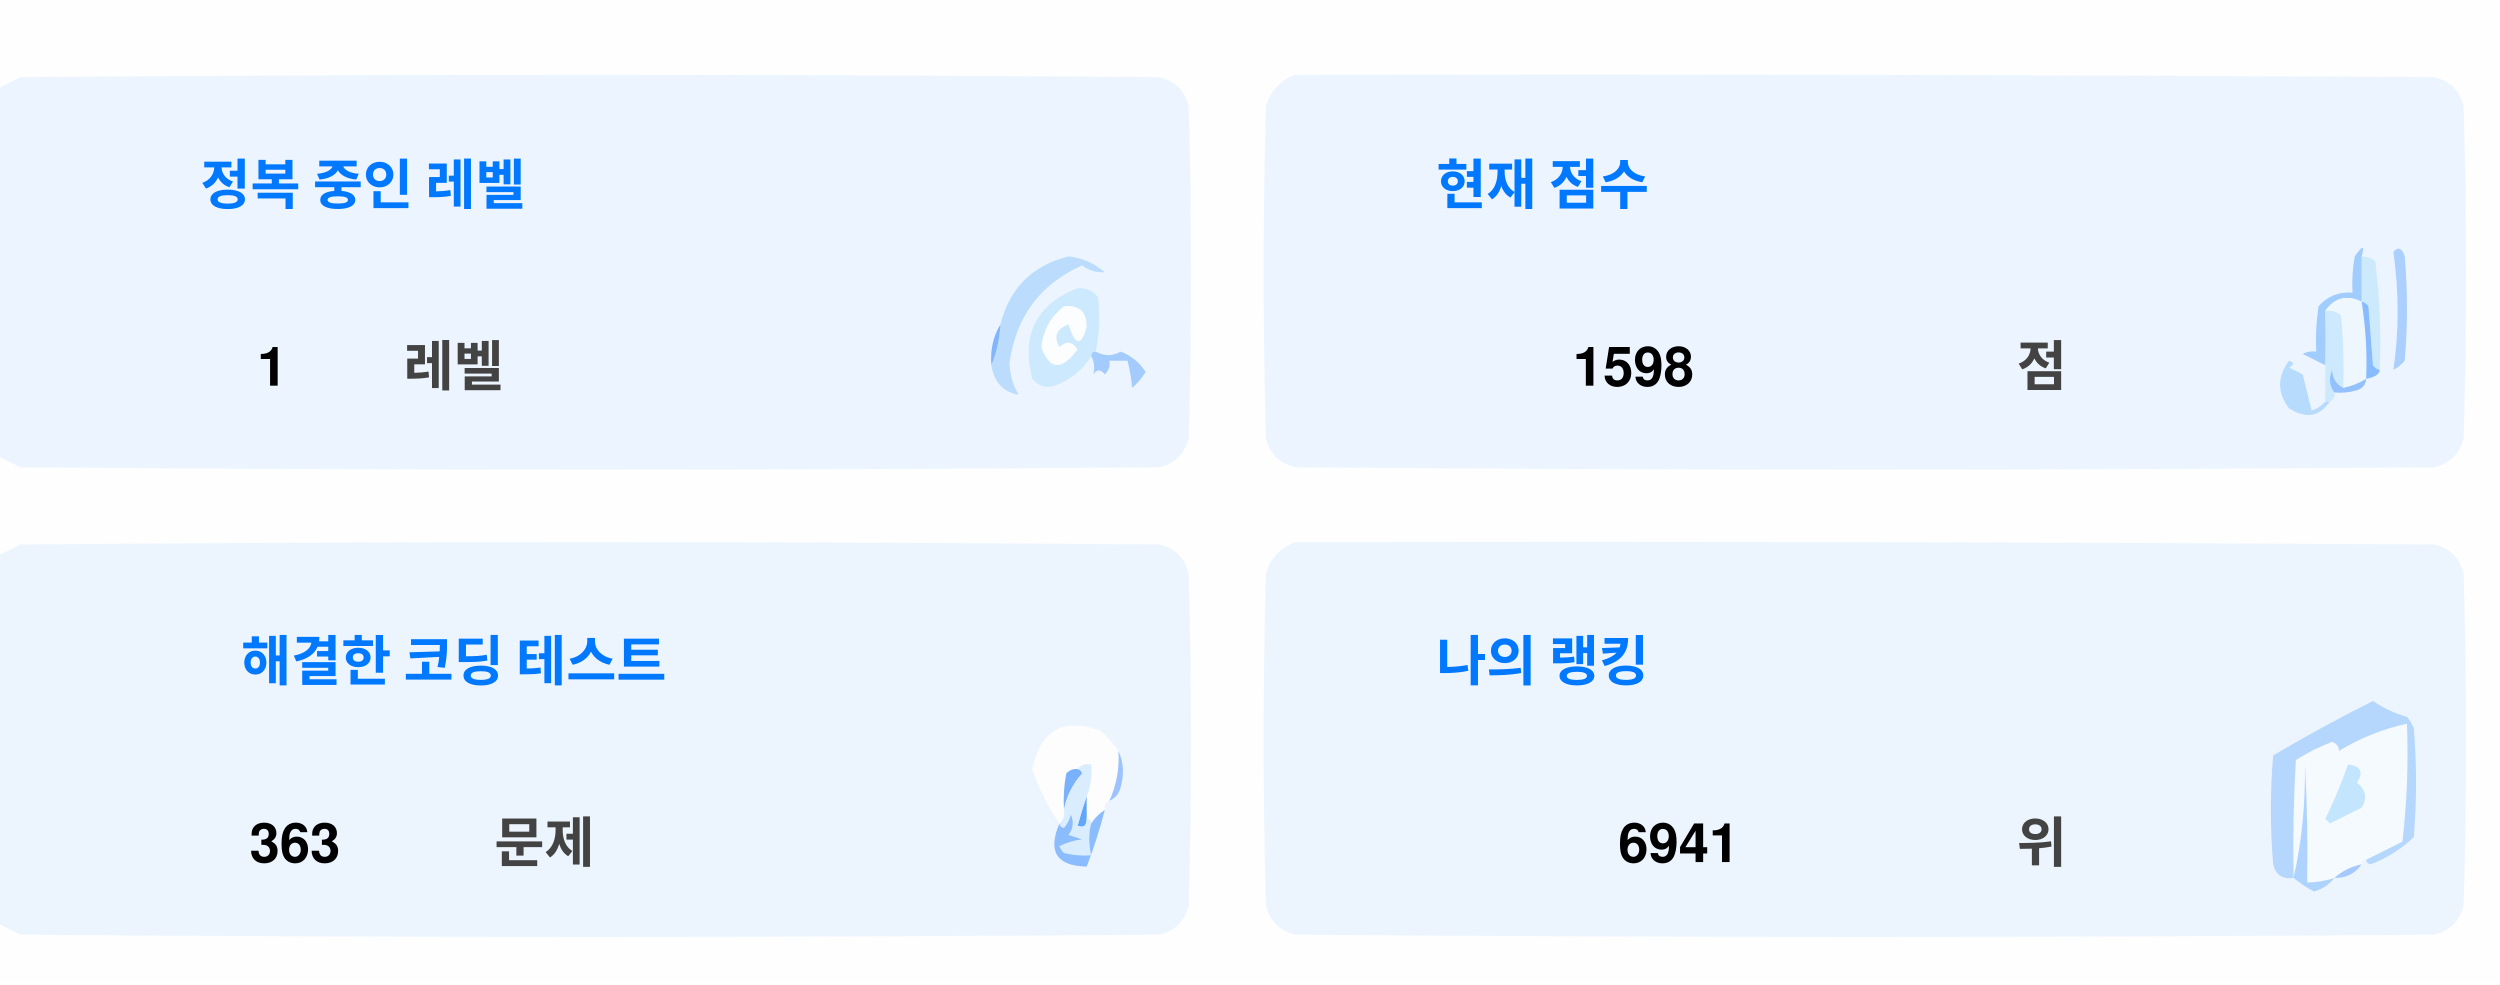
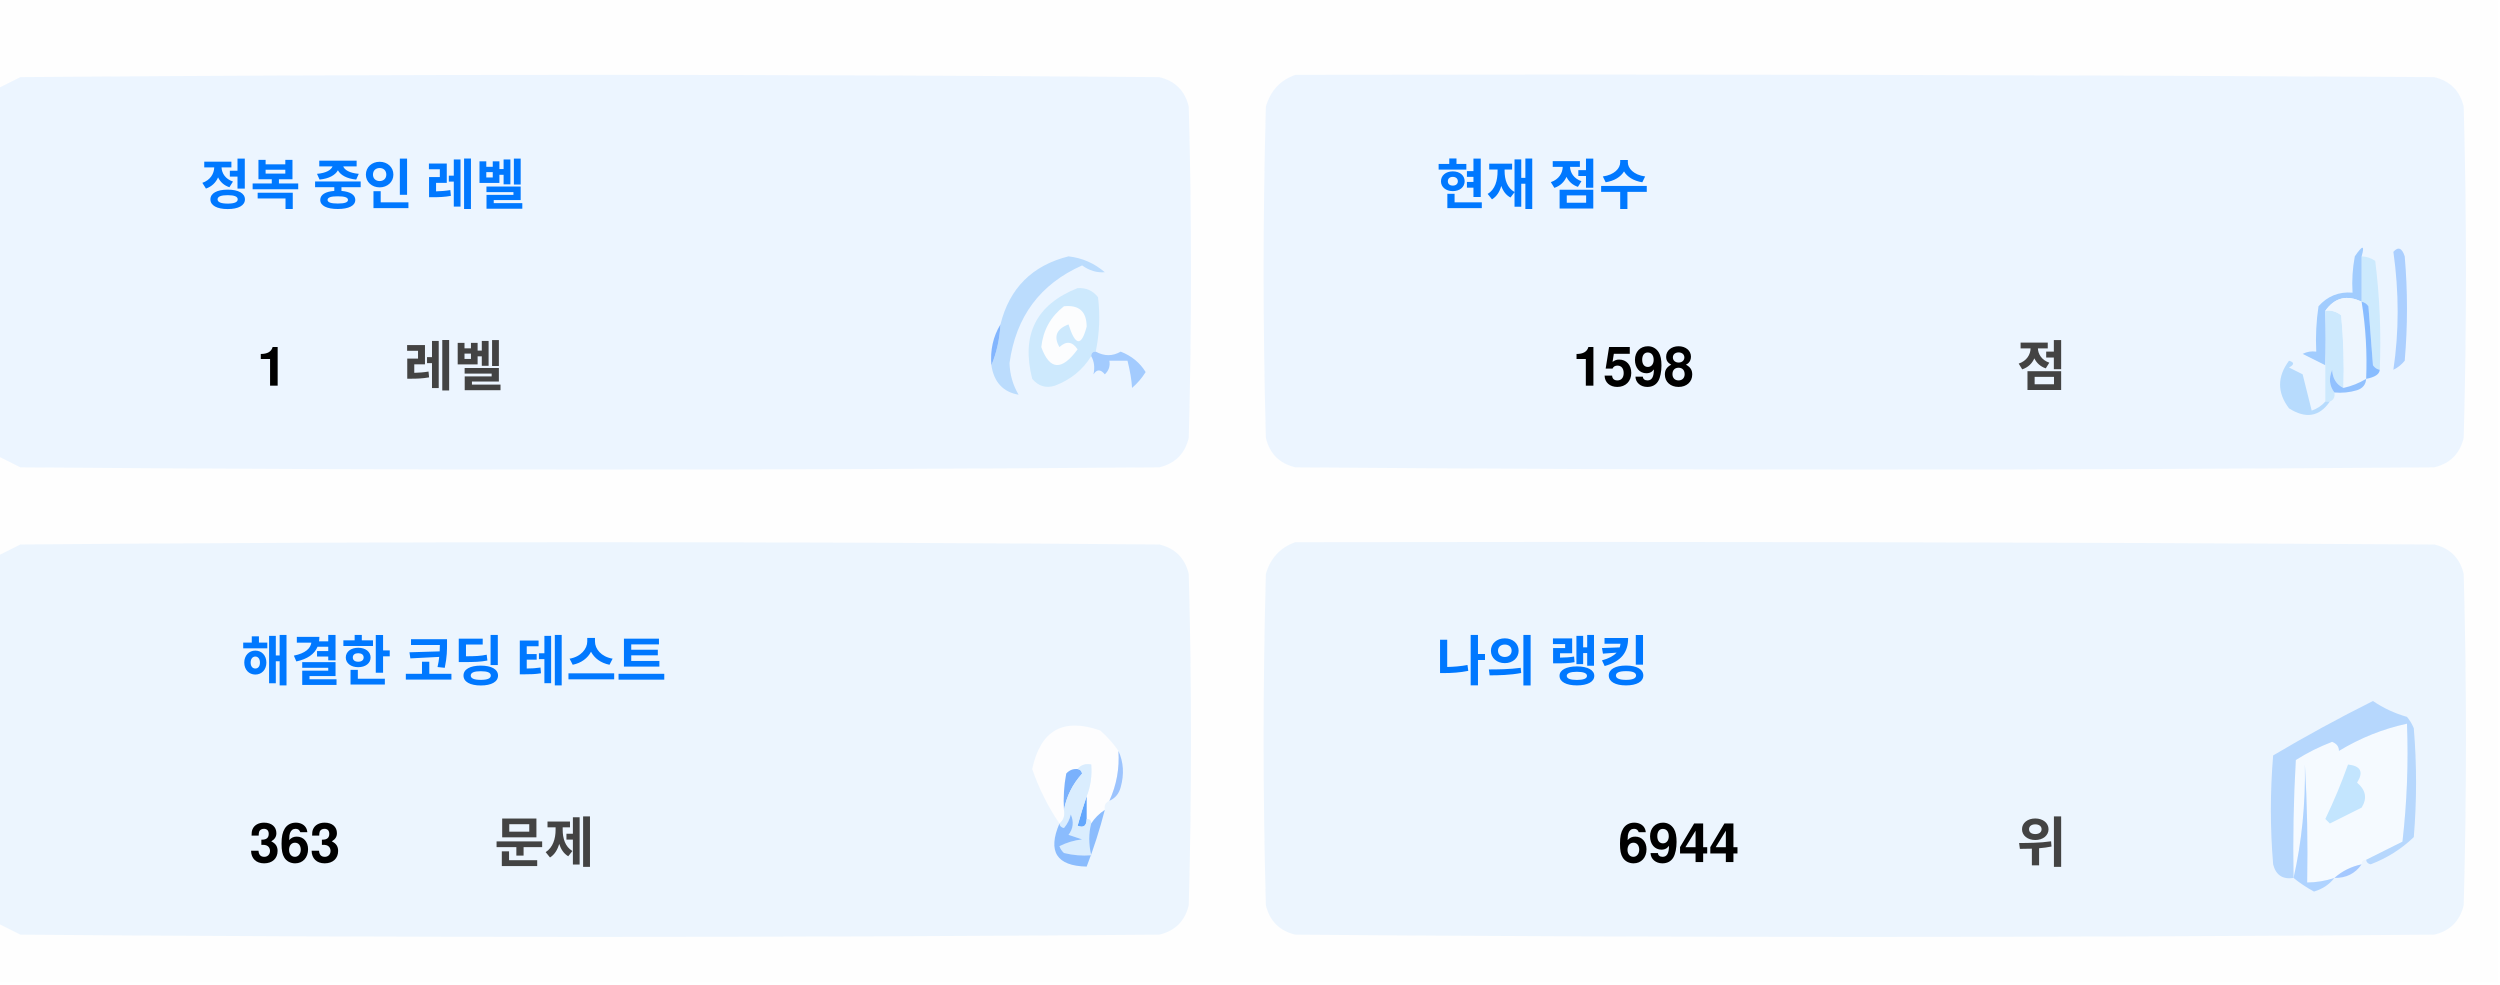
<svg xmlns="http://www.w3.org/2000/svg" version="1.1" width="551px" height="217px" style="shape-rendering:geometricPrecision; text-rendering:geometricPrecision; image-rendering:optimizeQuality; fill-rule:evenodd; clip-rule:evenodd">
  <style>.title {fill: #434343;font-size: 1rem;line-height: 1.5rem;font-weight: bold;font-family: -apple-system, BlinkMacSystemFont, Segoe UI, Helvetica, Arial, sans-serif, Apple Color Emoji, Segoe UI Emoji;}.desc {fill: #434343;font-size: 2.5rem;font-weight: bold;line-height: 1.5rem;font-family: -apple-system, BlinkMacSystemFont, Segoe UI, Helvetica, Arial, sans-serif, Apple Color Emoji, Segoe UI Emoji;}.desc-2 {fill: #434343;font-size: 1rem;font-weight: bold;line-height: 1.5rem;font-family: -apple-system, BlinkMacSystemFont, Segoe UI, Helvetica, Arial, sans-serif, Apple Color Emoji, Segoe UI Emoji;}.text, .desc {animation: twinkling 4s ease-in-out infinite;}@keyframes twinkling {40% { opacity: 1; }50% { opacity: 0.5; }60% { opacity: 1; }70% { opacity: 0.5; }80% { opacity: 1; }}</style>
  <g>
    <path style="opacity:1" fill="#fefefe" d="M -0.5,-0.5 C 183.167,-0.5 366.833,-0.5 550.5,-0.5C 550.5,71.833 550.5,144.167 550.5,216.5C 366.833,216.5 183.167,216.5 -0.5,216.5C -0.5,212.167 -0.5,207.833 -0.5,203.5C 1.14,204.32 2.807,205.153 4.5,206C 88.167,206.667 171.833,206.667 255.5,206C 259,205.167 261.167,203 262,199.5C 262.667,175.167 262.667,150.833 262,126.5C 261.167,123 259,120.833 255.5,120C 171.833,119.333 88.167,119.333 4.5,120C 2.807,120.847 1.14,121.68 -0.5,122.5C -0.5,115.167 -0.5,107.833 -0.5,100.5C 1.14,101.32 2.807,102.153 4.5,103C 88.167,103.667 171.833,103.667 255.5,103C 259,102.167 261.167,100 262,96.5C 262.667,72.167 262.667,47.833 262,23.5C 261.167,20 259,17.833 255.5,17C 171.833,16.333 88.167,16.333 4.5,17C 2.807,17.847 1.14,18.68 -0.5,19.5C -0.5,12.833 -0.5,6.167 -0.5,-0.5 Z" />
  </g>
  <g>
    <path style="opacity:1" fill="#ecf5ff" d="M -0.5,100.5 C -0.5,73.5 -0.5,46.5 -0.5,19.5C 1.14,18.68 2.807,17.847 4.5,17C 88.167,16.333 171.833,16.333 255.5,17C 259,17.833 261.167,20 262,23.5C 262.667,47.833 262.667,72.167 262,96.5C 261.167,100 259,102.167 255.5,103C 171.833,103.667 88.167,103.667 4.5,103C 2.807,102.153 1.14,101.32 -0.5,100.5 Z" />
  </g>
  <g>
    <path style="opacity:1" fill="#ecf5ff" d="M 285.5,16.5 C 369.167,16.333 452.834,16.5 536.5,17C 540,17.833 542.167,20 543,23.5C 543.667,47.833 543.667,72.167 543,96.5C 542.167,100 540,102.167 536.5,103C 452.833,103.667 369.167,103.667 285.5,103C 282,102.167 279.833,100 279,96.5C 278.333,72.167 278.333,47.833 279,23.5C 280.018,19.985 282.185,17.652 285.5,16.5 Z" />
  </g>
  <g>
    <path style="opacity:1" fill="#cdeafd" d="M 520.5,56.5 C 521.583,56.539 522.583,56.873 523.5,57.5C 524.498,65.472 524.831,73.472 524.5,81.5C 523.883,81.389 523.383,81.056 523,80.5C 522.667,76.167 522.333,71.833 522,67.5C 521.617,66.944 521.117,66.611 520.5,66.5C 520.5,63.167 520.5,59.833 520.5,56.5 Z" />
  </g>
  <g>
    <path style="opacity:1" fill="#abcfff" d="M 527.5,55.5 C 528.566,54.308 529.399,54.641 530,56.5C 530.667,64.167 530.667,71.833 530,79.5C 529.311,80.357 528.478,81.023 527.5,81.5C 528.758,73.08 528.758,64.414 527.5,55.5 Z" />
  </g>
  <g>
    <path style="opacity:1" fill="#bbdcfd" d="M 218.5,80.5 C 219.657,77.727 220.324,74.727 220.5,71.5C 222.49,63.51 227.49,58.51 235.5,56.5C 238.528,56.847 241.194,58.014 243.5,60C 241.744,60.141 240.078,59.641 238.5,58.5C 229.247,62.607 223.914,69.773 222.5,80C 222.565,82.526 223.232,84.859 224.5,87C 221.07,86.397 219.07,84.231 218.5,80.5 Z" />
  </g>
  <g>
    <path style="opacity:1" fill="#cde9fd" d="M 241.5,77.5 C 240.833,77.5 240.5,77.833 240.5,78.5C 238.628,81.529 235.961,83.695 232.5,85C 230.536,85.624 228.869,85.124 227.5,83.5C 225.021,73.791 228.354,67.124 237.5,63.5C 239.374,63.39 240.874,64.056 242,65.5C 242.497,69.524 242.331,73.524 241.5,77.5 Z" />
  </g>
  <g>
    <path style="opacity:1" fill="#fcfdfe" d="M 234.5,67.5 C 237.826,67.162 239.493,68.662 239.5,72C 238.334,76.434 237,76.267 235.5,71.5C 232.832,72.515 232.166,74.182 233.5,76.5C 235.017,75.089 236.351,75.256 237.5,77C 234.006,81.771 231.34,81.605 229.5,76.5C 229.904,72.771 231.571,69.771 234.5,67.5 Z" />
  </g>
  <g>
    <path style="opacity:1" fill="#a1ccfe" d="M 520.5,56.5 C 520.5,59.833 520.5,63.167 520.5,66.5C 517.238,64.922 514.572,65.589 512.5,68.5C 512.617,72.81 512.617,76.81 512.5,80.5C 510.86,79.68 509.193,78.847 507.5,78C 508.448,77.517 509.448,77.35 510.5,77.5C 510.335,74.15 510.502,70.817 511,67.5C 512.995,65.253 515.495,64.253 518.5,64.5C 518.336,61.813 518.503,59.146 519,56.5C 520.731,53.969 521.231,53.969 520.5,56.5 Z" />
  </g>
  <g>
    <path style="opacity:1" fill="#cde9fd" d="M 512.5,68.5 C 513.822,68.33 514.989,68.663 516,69.5C 516.499,74.823 516.666,80.156 516.5,85.5C 514.955,84.77 514.122,83.437 514,81.5C 513.22,83.387 513.387,85.054 514.5,86.5C 514.672,87.492 514.338,88.158 513.5,88.5C 513.167,88.5 512.833,88.5 512.5,88.5C 512.5,85.833 512.5,83.167 512.5,80.5C 512.617,76.81 512.617,72.81 512.5,68.5 Z" />
  </g>
  <g>
    <path style="opacity:1" fill="#eef6fe" d="M 520.5,66.5 C 521.407,72.106 521.74,77.773 521.5,83.5C 519.95,84.441 518.284,85.108 516.5,85.5C 516.666,80.156 516.499,74.823 516,69.5C 514.989,68.663 513.822,68.33 512.5,68.5C 514.572,65.589 517.238,64.922 520.5,66.5 Z" />
  </g>
  <g>
    <path style="opacity:1" fill="#88bcff" d="M 520.5,66.5 C 521.117,66.611 521.617,66.944 522,67.5C 522.333,71.833 522.667,76.167 523,80.5C 523.383,81.056 523.883,81.389 524.5,81.5C 524.445,82.469 523.445,83.136 521.5,83.5C 521.74,77.773 521.407,72.106 520.5,66.5 Z" />
  </g>
  <g>
    <path style="opacity:1" fill="#82b5fe" d="M 220.5,71.5 C 220.324,74.727 219.657,77.727 218.5,80.5C 218.215,77.171 218.882,74.171 220.5,71.5 Z" />
  </g>
  <g>
    <path style="opacity:1" fill="#a3cbfe" d="M 240.5,78.5 C 240.5,77.833 240.833,77.5 241.5,77.5C 243.391,78.536 245.224,78.536 247,77.5C 249.391,78.429 251.225,79.929 252.5,82C 251.681,83.319 250.681,84.486 249.5,85.5C 249.409,83.777 249.075,81.777 248.5,79.5C 247.167,79.5 245.833,79.5 244.5,79.5C 244.719,80.675 244.386,81.675 243.5,82.5C 242.575,81.359 241.741,81.359 241,82.5C 241.331,80.981 241.164,79.648 240.5,78.5 Z" />
  </g>
  <g>
    <path style="opacity:1" fill="#b7dbfd" d="M 512.5,88.5 C 512.833,88.5 513.167,88.5 513.5,88.5C 511.199,91.857 508.199,92.357 504.5,90C 501.872,86.535 501.872,83.035 504.5,79.5C 505.696,79.846 505.696,80.346 504.5,81C 505.5,81.5 506.5,82 507.5,82.5C 508.167,85.167 508.833,87.833 509.5,90.5C 510.739,90.058 511.739,89.391 512.5,88.5 Z" />
  </g>
  <g>
    <path style="opacity:1" fill="#92c1fe" d="M 516.5,85.5 C 518.284,85.108 519.95,84.441 521.5,83.5C 521.423,84.75 520.756,85.583 519.5,86C 517.866,86.493 516.199,86.66 514.5,86.5C 513.387,85.054 513.22,83.387 514,81.5C 514.122,83.437 514.955,84.77 516.5,85.5 Z" />
  </g>
  <g>
    <path style="opacity:1" fill="#ecf5fe" d="M -0.5,203.5 C -0.5,176.5 -0.5,149.5 -0.5,122.5C 1.14,121.68 2.807,120.847 4.5,120C 88.167,119.333 171.833,119.333 255.5,120C 259,120.833 261.167,123 262,126.5C 262.667,150.833 262.667,175.167 262,199.5C 261.167,203 259,205.167 255.5,206C 171.833,206.667 88.167,206.667 4.5,206C 2.807,205.153 1.14,204.32 -0.5,203.5 Z" />
  </g>
  <g>
    <path style="opacity:1" fill="#ecf5fe" d="M 285.5,119.5 C 369.167,119.333 452.834,119.5 536.5,120C 540,120.833 542.167,123 543,126.5C 543.667,150.833 543.667,175.167 543,199.5C 542.167,203 540,205.167 536.5,206C 452.833,206.667 369.167,206.667 285.5,206C 282,205.167 279.833,203 279,199.5C 278.333,175.167 278.333,150.833 279,126.5C 280.018,122.985 282.185,120.652 285.5,119.5 Z" />
  </g>
  <g>
    <path style="opacity:1" fill="#fdfdfe" d="M 246.5,165.5 C 246.758,169.367 246.092,173.034 244.5,176.5C 243.662,176.842 243.328,177.508 243.5,178.5C 242.272,179.306 241.272,180.306 240.5,181.5C 240.5,180.833 240.167,180.5 239.5,180.5C 239.5,178.833 239.5,177.167 239.5,175.5C 240.369,173.283 240.702,170.95 240.5,168.5C 239.209,168.263 238.209,168.596 237.5,169.5C 236.504,169.414 235.671,169.748 235,170.5C 234.503,173.146 234.336,175.813 234.5,178.5C 234.737,179.791 234.404,180.791 233.5,181.5C 230.986,177.806 228.986,173.806 227.5,169.5C 229.309,160.957 234.309,158.124 242.5,161C 244.07,162.397 245.404,163.897 246.5,165.5 Z" />
  </g>
  <g>
    <path style="opacity:1" fill="#f5faff" d="M 521.5,189.5 C 520.833,189.5 520.5,189.833 520.5,190.5C 518.181,190.992 516.181,191.992 514.5,193.5C 512.565,194.15 510.565,194.483 508.5,194.5C 508.666,185.827 508.5,177.16 508,168.5C 508.141,177.227 507.308,185.56 505.5,193.5C 505.334,184.827 505.5,176.16 506,167.5C 508.527,165.903 511.194,164.57 514,163.5C 515.011,163.892 515.511,164.559 515.5,165.5C 520.21,162.641 525.21,160.641 530.5,159.5C 530.831,168.192 530.498,176.859 529.5,185.5C 526.807,186.847 524.14,188.18 521.5,189.5 Z" />
  </g>
  <g>
    <path style="opacity:1" fill="#b6d7fd" d="M 521.5,189.5 C 524.14,188.18 526.807,186.847 529.5,185.5C 530.498,176.859 530.831,168.192 530.5,159.5C 525.21,160.641 520.21,162.641 515.5,165.5C 515.511,164.559 515.011,163.892 514,163.5C 511.194,164.57 508.527,165.903 506,167.5C 505.5,176.16 505.334,184.827 505.5,193.5C 503.089,193.863 501.589,192.863 501,190.5C 500.333,182.5 500.333,174.5 501,166.5C 508.173,162.246 515.507,158.246 523,154.5C 525.304,156.068 527.804,157.235 530.5,158C 531.126,158.75 531.626,159.584 532,160.5C 532.667,168.5 532.667,176.5 532,184.5C 529.292,187.111 526.125,189.111 522.5,190.5C 521.893,190.376 521.56,190.043 521.5,189.5 Z" />
  </g>
  <g>
    <path style="opacity:1" fill="#c3e5fe" d="M 517.5,168.5 C 520.317,168.801 520.984,170.134 519.5,172.5C 521.439,174.122 521.772,175.956 520.5,178C 518.167,179.167 515.833,180.333 513.5,181.5C 513.167,181.167 512.833,180.833 512.5,180.5C 514.414,176.515 516.081,172.515 517.5,168.5 Z" />
  </g>
  <g>
    <path style="opacity:1" fill="#7ab1fc" d="M 237.5,169.5 C 238.043,169.56 238.376,169.893 238.5,170.5C 236.395,172.836 235.062,175.503 234.5,178.5C 234.336,175.813 234.503,173.146 235,170.5C 235.671,169.748 236.504,169.414 237.5,169.5 Z" />
  </g>
  <g>
    <path style="opacity:1" fill="#afd3ff" d="M 514.5,193.5 C 513.378,194.947 511.878,195.947 510,196.5C 508.348,195.601 506.848,194.601 505.5,193.5C 507.308,185.56 508.141,177.227 508,168.5C 508.5,177.16 508.666,185.827 508.5,194.5C 510.565,194.483 512.565,194.15 514.5,193.5 Z" />
  </g>
  <g>
    <path style="opacity:1" fill="#9cc3fd" d="M 246.5,165.5 C 247.634,167.966 247.801,170.633 247,173.5C 246.623,174.942 245.79,175.942 244.5,176.5C 246.092,173.034 246.758,169.367 246.5,165.5 Z" />
  </g>
  <g>
    <path style="opacity:1" fill="#62a6fc" d="M 239.5,175.5 C 239.5,177.167 239.5,178.833 239.5,180.5C 239.483,182.028 238.816,182.528 237.5,182C 238.117,179.723 238.784,177.556 239.5,175.5 Z" />
  </g>
  <g>
    <path style="opacity:1" fill="#daedfe" d="M 237.5,169.5 C 238.209,168.596 239.209,168.263 240.5,168.5C 240.702,170.95 240.369,173.283 239.5,175.5C 238.784,177.556 238.117,179.723 237.5,182C 238.816,182.528 239.483,182.028 239.5,180.5C 240.167,180.5 240.5,180.833 240.5,181.5C 239.918,183.669 239.918,186.002 240.5,188.5C 238.473,188.662 236.473,188.495 234.5,188C 234.043,187.586 233.709,187.086 233.5,186.5C 235.078,185.702 236.744,185.202 238.5,185C 237.5,184.667 236.5,184.333 235.5,184C 236.554,182.612 236.72,181.112 236,179.5C 235.751,180.624 235.251,181.624 234.5,182.5C 233.893,182.376 233.56,182.043 233.5,181.5C 234.404,180.791 234.737,179.791 234.5,178.5C 235.062,175.503 236.395,172.836 238.5,170.5C 238.376,169.893 238.043,169.56 237.5,169.5 Z" />
  </g>
  <g>
    <path style="opacity:1" fill="#8bbcfd" d="M 243.5,178.5 C 242.395,182.803 241.062,186.969 239.5,191C 232.857,190.847 230.857,187.68 233.5,181.5C 233.56,182.043 233.893,182.376 234.5,182.5C 235.251,181.624 235.751,180.624 236,179.5C 236.72,181.112 236.554,182.612 235.5,184C 236.5,184.333 237.5,184.667 238.5,185C 236.744,185.202 235.078,185.702 233.5,186.5C 233.709,187.086 234.043,187.586 234.5,188C 236.473,188.495 238.473,188.662 240.5,188.5C 239.918,186.002 239.918,183.669 240.5,181.5C 241.272,180.306 242.272,179.306 243.5,178.5 Z" />
  </g>
  <g>
    <path style="opacity:1" fill="#a4c8ff" d="M 520.5,190.5 C 519.089,192.539 517.089,193.539 514.5,193.5C 516.181,191.992 518.181,190.992 520.5,190.5 Z" />
  </g>
  <text text-anchor="middle" x="80" y="45" class="title" style="fill:#0078ff;" stroke="#none" stroke-width="1">정복 중인 레벨</text>
  <text text-anchor="middle" x="60" y="85" class="desc" style="fill:#000000;" stroke="#none" stroke-width="1">1</text>
  <text text-anchor="middle" x="100" y="85" class="desc-2" style="fill:#434343;" stroke="#none" stroke-width="1">레벨</text>
  <text text-anchor="middle" x="340" y="45" class="title" style="fill:#0078ff;" stroke="#none" stroke-width="1">현재 점수</text>
  <text text-anchor="middle" x="360" y="85" class="desc" style="fill:#000000;" stroke="#none" stroke-width="1">1598</text>
  <text text-anchor="middle" x="450" y="85" class="desc-2" style="fill:#434343;" stroke="#none" stroke-width="1">점</text>
  <text text-anchor="middle" x="100" y="150" class="title" style="fill:#0078ff;" stroke="#none" stroke-width="1">해결한 코딩 테스트</text>
  <text text-anchor="middle" x="65" y="190" class="desc" style="fill:#000000;" stroke="#none" stroke-width="1">363</text>
  <text text-anchor="middle" x="120" y="190" class="desc-2" style="fill:#434343;" stroke="#none" stroke-width="1">문제</text>
  <text text-anchor="middle" x="340" y="150" class="title" style="fill:#0078ff;" stroke="#none" stroke-width="1">나의 랭킹</text>
-   <text text-anchor="middle" x="370" y="190" class="desc" style="fill:#000000;" stroke="#none" stroke-width="1">6941</text>
+   <text text-anchor="middle" x="370" y="190" class="desc" style="fill:#000000;" stroke="#none" stroke-width="1">6944</text>
  <text text-anchor="middle" x="450" y="190" class="desc-2" style="fill:#434343;" stroke="#none" stroke-width="1">위</text>
</svg>
